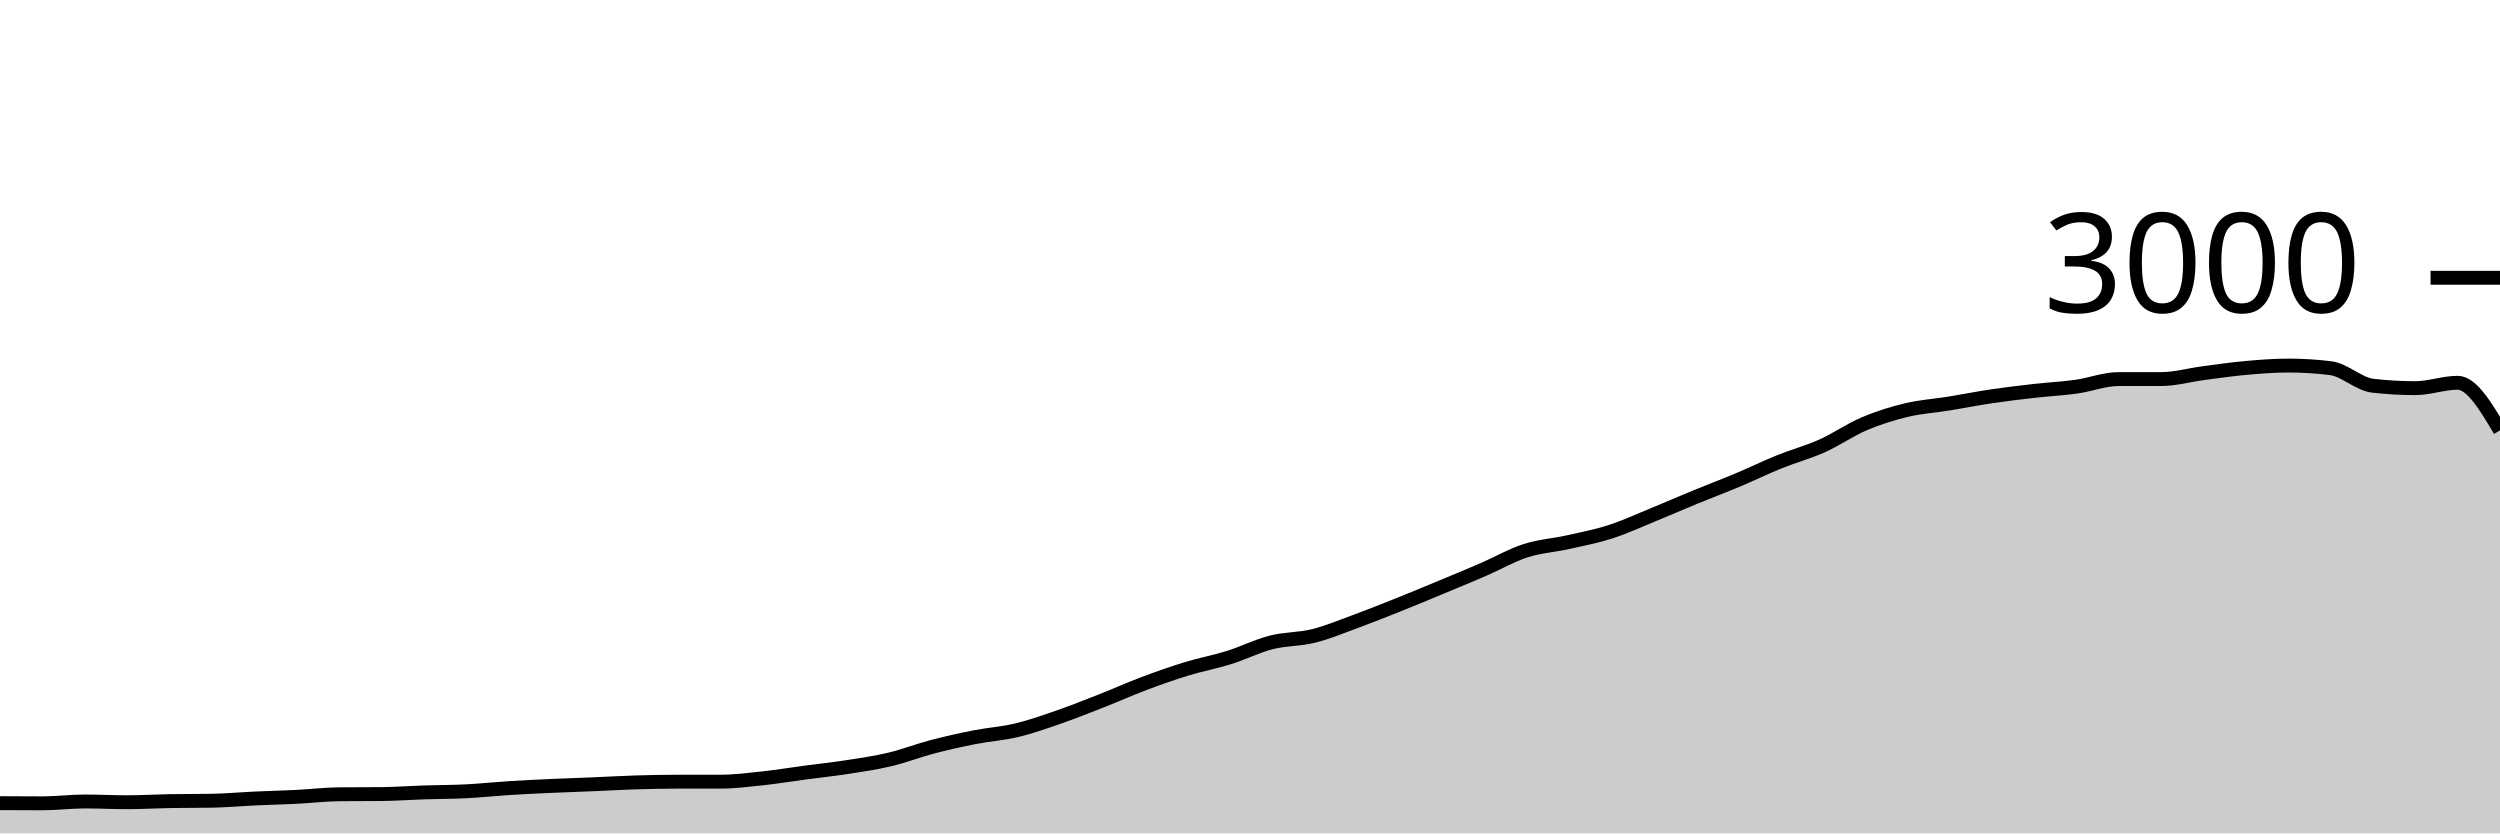
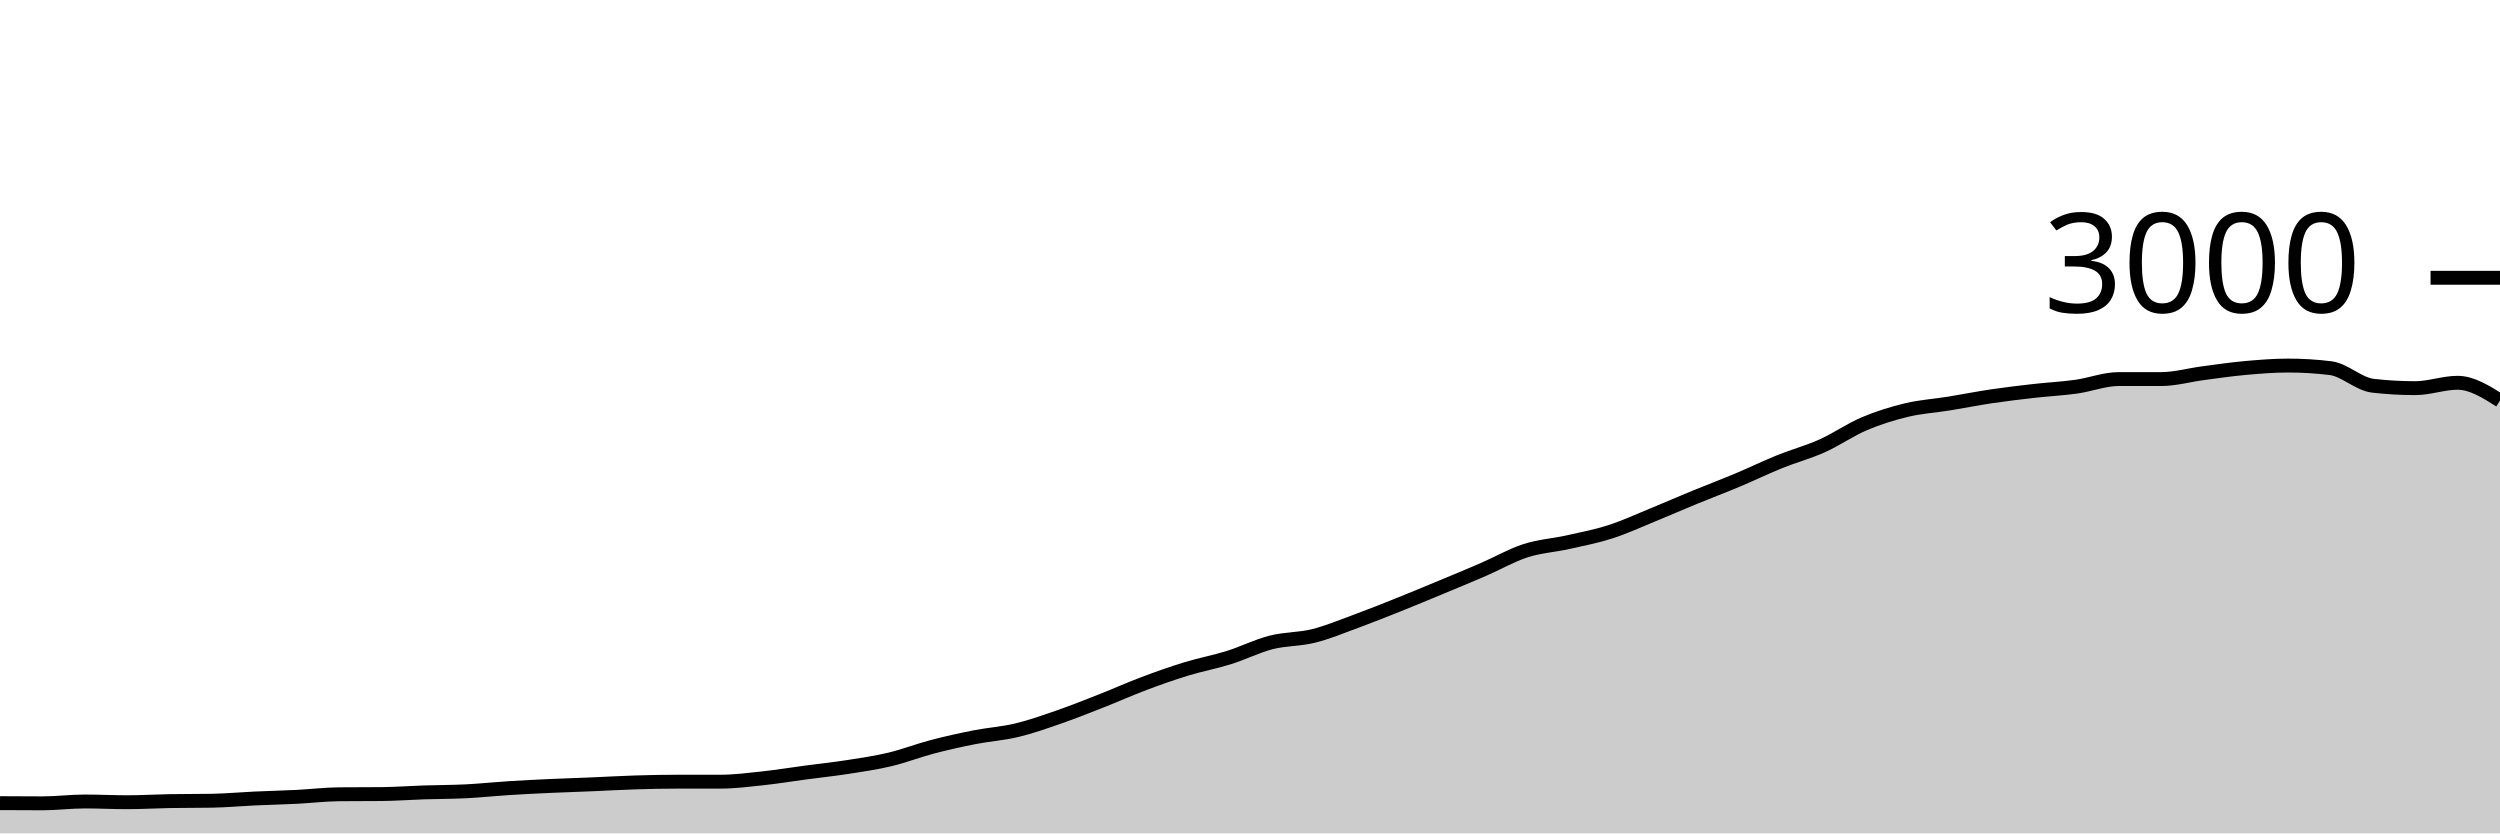
<svg xmlns="http://www.w3.org/2000/svg" viewBox="0 0 180 60">
  <g transform="translate(0,20)">
-     <path class="area" fill="rgba(0, 0, 0, 0.2)" d="M0,37.827C1.017,37.833,2.034,37.84,3.051,37.84C4.068,37.84,5.085,37.707,6.102,37.707C7.119,37.707,8.136,37.76,9.153,37.76C10.169,37.76,11.186,37.698,12.203,37.68C13.22,37.662,14.237,37.671,15.254,37.653C16.271,37.636,17.288,37.54,18.305,37.493C19.322,37.447,20.339,37.424,21.356,37.373C22.373,37.322,23.39,37.196,24.407,37.187C25.424,37.178,26.441,37.182,27.458,37.173C28.475,37.164,29.492,37.087,30.508,37.053C31.525,37.02,32.542,37.024,33.559,36.973C34.576,36.922,35.593,36.811,36.61,36.747C37.627,36.682,38.644,36.633,39.661,36.587C40.678,36.54,41.695,36.509,42.712,36.467C43.729,36.424,44.746,36.364,45.763,36.333C46.78,36.302,47.797,36.28,48.814,36.28C49.831,36.28,50.847,36.28,51.864,36.28C52.881,36.28,53.898,36.149,54.915,36.04C55.932,35.931,56.949,35.762,57.966,35.627C58.983,35.491,60,35.384,61.017,35.227C62.034,35.069,63.051,34.922,64.068,34.68C65.085,34.438,66.102,34.04,67.119,33.773C68.136,33.507,69.153,33.28,70.169,33.08C71.186,32.88,72.203,32.818,73.22,32.573C74.237,32.329,75.254,31.967,76.271,31.613C77.288,31.26,78.305,30.853,79.322,30.453C80.339,30.053,81.356,29.596,82.373,29.213C83.39,28.831,84.407,28.471,85.424,28.16C86.441,27.849,87.458,27.664,88.475,27.347C89.492,27.029,90.508,26.513,91.525,26.253C92.542,25.993,93.559,26.04,94.576,25.787C95.593,25.533,96.61,25.107,97.627,24.733C98.644,24.36,99.661,23.953,100.678,23.547C101.695,23.14,102.712,22.716,103.729,22.293C104.746,21.871,105.763,21.453,106.78,21.013C107.797,20.573,108.814,19.982,109.831,19.653C110.847,19.324,111.864,19.267,112.881,19.04C113.898,18.813,114.915,18.62,115.932,18.293C116.949,17.967,117.966,17.496,118.983,17.08C120,16.664,121.017,16.218,122.034,15.8C123.051,15.382,124.068,15,125.085,14.573C126.102,14.147,127.119,13.651,128.136,13.24C129.153,12.829,130.169,12.562,131.186,12.107C132.203,11.651,133.22,10.938,134.237,10.507C135.254,10.076,136.271,9.762,137.288,9.52C138.305,9.278,139.322,9.218,140.339,9.053C141.356,8.889,142.373,8.684,143.39,8.533C144.407,8.382,145.424,8.262,146.441,8.147C147.458,8.031,148.475,7.982,149.492,7.84C150.508,7.698,151.525,7.293,152.542,7.293C153.559,7.293,154.576,7.293,155.593,7.293C156.61,7.293,157.627,7,158.644,6.867C159.661,6.733,160.678,6.584,161.695,6.493C162.712,6.402,163.729,6.32,164.746,6.32C165.763,6.32,166.78,6.382,167.797,6.507C168.814,6.631,169.831,7.658,170.847,7.773C171.864,7.889,172.881,7.947,173.898,7.947C174.915,7.947,175.932,7.56,176.949,7.56C177.966,7.56,178.983,9.273,180,10.987L180,40C178.983,40,177.966,40,176.949,40C175.932,40,174.915,40,173.898,40C172.881,40,171.864,40,170.847,40C169.831,40,168.814,40,167.797,40C166.78,40,165.763,40,164.746,40C163.729,40,162.712,40,161.695,40C160.678,40,159.661,40,158.644,40C157.627,40,156.61,40,155.593,40C154.576,40,153.559,40,152.542,40C151.525,40,150.508,40,149.492,40C148.475,40,147.458,40,146.441,40C145.424,40,144.407,40,143.39,40C142.373,40,141.356,40,140.339,40C139.322,40,138.305,40,137.288,40C136.271,40,135.254,40,134.237,40C133.22,40,132.203,40,131.186,40C130.169,40,129.153,40,128.136,40C127.119,40,126.102,40,125.085,40C124.068,40,123.051,40,122.034,40C121.017,40,120,40,118.983,40C117.966,40,116.949,40,115.932,40C114.915,40,113.898,40,112.881,40C111.864,40,110.847,40,109.831,40C108.814,40,107.797,40,106.78,40C105.763,40,104.746,40,103.729,40C102.712,40,101.695,40,100.678,40C99.661,40,98.644,40,97.627,40C96.61,40,95.593,40,94.576,40C93.559,40,92.542,40,91.525,40C90.508,40,89.492,40,88.475,40C87.458,40,86.441,40,85.424,40C84.407,40,83.39,40,82.373,40C81.356,40,80.339,40,79.322,40C78.305,40,77.288,40,76.271,40C75.254,40,74.237,40,73.22,40C72.203,40,71.186,40,70.169,40C69.153,40,68.136,40,67.119,40C66.102,40,65.085,40,64.068,40C63.051,40,62.034,40,61.017,40C60,40,58.983,40,57.966,40C56.949,40,55.932,40,54.915,40C53.898,40,52.881,40,51.864,40C50.847,40,49.831,40,48.814,40C47.797,40,46.78,40,45.763,40C44.746,40,43.729,40,42.712,40C41.695,40,40.678,40,39.661,40C38.644,40,37.627,40,36.61,40C35.593,40,34.576,40,33.559,40C32.542,40,31.525,40,30.508,40C29.492,40,28.475,40,27.458,40C26.441,40,25.424,40,24.407,40C23.39,40,22.373,40,21.356,40C20.339,40,19.322,40,18.305,40C17.288,40,16.271,40,15.254,40C14.237,40,13.22,40,12.203,40C11.186,40,10.169,40,9.153,40C8.136,40,7.119,40,6.102,40C5.085,40,4.068,40,3.051,40C2.034,40,1.017,40,0,40Z" />
-     <path class="line" stroke="black" fill="none" d="M0,37.827C1.017,37.833,2.034,37.84,3.051,37.84C4.068,37.84,5.085,37.707,6.102,37.707C7.119,37.707,8.136,37.76,9.153,37.76C10.169,37.76,11.186,37.698,12.203,37.68C13.22,37.662,14.237,37.671,15.254,37.653C16.271,37.636,17.288,37.54,18.305,37.493C19.322,37.447,20.339,37.424,21.356,37.373C22.373,37.322,23.39,37.196,24.407,37.187C25.424,37.178,26.441,37.182,27.458,37.173C28.475,37.164,29.492,37.087,30.508,37.053C31.525,37.02,32.542,37.024,33.559,36.973C34.576,36.922,35.593,36.811,36.61,36.747C37.627,36.682,38.644,36.633,39.661,36.587C40.678,36.54,41.695,36.509,42.712,36.467C43.729,36.424,44.746,36.364,45.763,36.333C46.78,36.302,47.797,36.28,48.814,36.28C49.831,36.28,50.847,36.28,51.864,36.28C52.881,36.28,53.898,36.149,54.915,36.04C55.932,35.931,56.949,35.762,57.966,35.627C58.983,35.491,60,35.384,61.017,35.227C62.034,35.069,63.051,34.922,64.068,34.68C65.085,34.438,66.102,34.04,67.119,33.773C68.136,33.507,69.153,33.28,70.169,33.08C71.186,32.88,72.203,32.818,73.22,32.573C74.237,32.329,75.254,31.967,76.271,31.613C77.288,31.26,78.305,30.853,79.322,30.453C80.339,30.053,81.356,29.596,82.373,29.213C83.39,28.831,84.407,28.471,85.424,28.16C86.441,27.849,87.458,27.664,88.475,27.347C89.492,27.029,90.508,26.513,91.525,26.253C92.542,25.993,93.559,26.04,94.576,25.787C95.593,25.533,96.61,25.107,97.627,24.733C98.644,24.36,99.661,23.953,100.678,23.547C101.695,23.14,102.712,22.716,103.729,22.293C104.746,21.871,105.763,21.453,106.78,21.013C107.797,20.573,108.814,19.982,109.831,19.653C110.847,19.324,111.864,19.267,112.881,19.04C113.898,18.813,114.915,18.62,115.932,18.293C116.949,17.967,117.966,17.496,118.983,17.08C120,16.664,121.017,16.218,122.034,15.8C123.051,15.382,124.068,15,125.085,14.573C126.102,14.147,127.119,13.651,128.136,13.24C129.153,12.829,130.169,12.562,131.186,12.107C132.203,11.651,133.22,10.938,134.237,10.507C135.254,10.076,136.271,9.762,137.288,9.52C138.305,9.278,139.322,9.218,140.339,9.053C141.356,8.889,142.373,8.684,143.39,8.533C144.407,8.382,145.424,8.262,146.441,8.147C147.458,8.031,148.475,7.982,149.492,7.84C150.508,7.698,151.525,7.293,152.542,7.293C153.559,7.293,154.576,7.293,155.593,7.293C156.61,7.293,157.627,7,158.644,6.867C159.661,6.733,160.678,6.584,161.695,6.493C162.712,6.402,163.729,6.32,164.746,6.32C165.763,6.32,166.78,6.382,167.797,6.507C168.814,6.631,169.831,7.658,170.847,7.773C171.864,7.889,172.881,7.947,173.898,7.947C174.915,7.947,175.932,7.56,176.949,7.56C177.966,7.56,178.983,9.273,180,10.987" />
+     <path class="area" fill="rgba(0, 0, 0, 0.2)" d="M0,37.827C1.017,37.833,2.034,37.84,3.051,37.84C4.068,37.84,5.085,37.707,6.102,37.707C7.119,37.707,8.136,37.76,9.153,37.76C10.169,37.76,11.186,37.698,12.203,37.68C13.22,37.662,14.237,37.671,15.254,37.653C16.271,37.636,17.288,37.54,18.305,37.493C19.322,37.447,20.339,37.424,21.356,37.373C22.373,37.322,23.39,37.196,24.407,37.187C25.424,37.178,26.441,37.182,27.458,37.173C28.475,37.164,29.492,37.087,30.508,37.053C31.525,37.02,32.542,37.024,33.559,36.973C34.576,36.922,35.593,36.811,36.61,36.747C37.627,36.682,38.644,36.633,39.661,36.587C40.678,36.54,41.695,36.509,42.712,36.467C43.729,36.424,44.746,36.364,45.763,36.333C46.78,36.302,47.797,36.28,48.814,36.28C49.831,36.28,50.847,36.28,51.864,36.28C52.881,36.28,53.898,36.149,54.915,36.04C55.932,35.931,56.949,35.762,57.966,35.627C58.983,35.491,60,35.384,61.017,35.227C62.034,35.069,63.051,34.922,64.068,34.68C65.085,34.438,66.102,34.04,67.119,33.773C68.136,33.507,69.153,33.28,70.169,33.08C71.186,32.88,72.203,32.818,73.22,32.573C74.237,32.329,75.254,31.967,76.271,31.613C77.288,31.26,78.305,30.853,79.322,30.453C80.339,30.053,81.356,29.596,82.373,29.213C83.39,28.831,84.407,28.471,85.424,28.16C86.441,27.849,87.458,27.664,88.475,27.347C89.492,27.029,90.508,26.513,91.525,26.253C92.542,25.993,93.559,26.04,94.576,25.787C95.593,25.533,96.61,25.107,97.627,24.733C98.644,24.36,99.661,23.953,100.678,23.547C101.695,23.14,102.712,22.716,103.729,22.293C104.746,21.871,105.763,21.453,106.78,21.013C107.797,20.573,108.814,19.982,109.831,19.653C110.847,19.324,111.864,19.267,112.881,19.04C113.898,18.813,114.915,18.62,115.932,18.293C116.949,17.967,117.966,17.496,118.983,17.08C120,16.664,121.017,16.218,122.034,15.8C123.051,15.382,124.068,15,125.085,14.573C126.102,14.147,127.119,13.651,128.136,13.24C129.153,12.829,130.169,12.562,131.186,12.107C132.203,11.651,133.22,10.938,134.237,10.507C135.254,10.076,136.271,9.762,137.288,9.52C138.305,9.278,139.322,9.218,140.339,9.053C141.356,8.889,142.373,8.684,143.39,8.533C144.407,8.382,145.424,8.262,146.441,8.147C147.458,8.031,148.475,7.982,149.492,7.84C150.508,7.698,151.525,7.293,152.542,7.293C153.559,7.293,154.576,7.293,155.593,7.293C156.61,7.293,157.627,7,158.644,6.867C159.661,6.733,160.678,6.584,161.695,6.493C162.712,6.402,163.729,6.32,164.746,6.32C165.763,6.32,166.78,6.382,167.797,6.507C168.814,6.631,169.831,7.658,170.847,7.773C171.864,7.889,172.881,7.947,173.898,7.947C174.915,7.947,175.932,7.56,176.949,7.56C177.966,7.56,178.983,8.2,180,8.84L180,40C178.983,40,177.966,40,176.949,40C175.932,40,174.915,40,173.898,40C172.881,40,171.864,40,170.847,40C169.831,40,168.814,40,167.797,40C166.78,40,165.763,40,164.746,40C163.729,40,162.712,40,161.695,40C160.678,40,159.661,40,158.644,40C157.627,40,156.61,40,155.593,40C154.576,40,153.559,40,152.542,40C151.525,40,150.508,40,149.492,40C148.475,40,147.458,40,146.441,40C145.424,40,144.407,40,143.39,40C142.373,40,141.356,40,140.339,40C139.322,40,138.305,40,137.288,40C136.271,40,135.254,40,134.237,40C133.22,40,132.203,40,131.186,40C130.169,40,129.153,40,128.136,40C127.119,40,126.102,40,125.085,40C124.068,40,123.051,40,122.034,40C121.017,40,120,40,118.983,40C117.966,40,116.949,40,115.932,40C114.915,40,113.898,40,112.881,40C111.864,40,110.847,40,109.831,40C108.814,40,107.797,40,106.78,40C105.763,40,104.746,40,103.729,40C102.712,40,101.695,40,100.678,40C99.661,40,98.644,40,97.627,40C96.61,40,95.593,40,94.576,40C93.559,40,92.542,40,91.525,40C90.508,40,89.492,40,88.475,40C87.458,40,86.441,40,85.424,40C84.407,40,83.39,40,82.373,40C81.356,40,80.339,40,79.322,40C78.305,40,77.288,40,76.271,40C75.254,40,74.237,40,73.22,40C72.203,40,71.186,40,70.169,40C69.153,40,68.136,40,67.119,40C66.102,40,65.085,40,64.068,40C63.051,40,62.034,40,61.017,40C60,40,58.983,40,57.966,40C56.949,40,55.932,40,54.915,40C53.898,40,52.881,40,51.864,40C50.847,40,49.831,40,48.814,40C47.797,40,46.78,40,45.763,40C44.746,40,43.729,40,42.712,40C41.695,40,40.678,40,39.661,40C38.644,40,37.627,40,36.61,40C35.593,40,34.576,40,33.559,40C32.542,40,31.525,40,30.508,40C29.492,40,28.475,40,27.458,40C26.441,40,25.424,40,24.407,40C23.39,40,22.373,40,21.356,40C20.339,40,19.322,40,18.305,40C17.288,40,16.271,40,15.254,40C14.237,40,13.22,40,12.203,40C11.186,40,10.169,40,9.153,40C8.136,40,7.119,40,6.102,40C5.085,40,4.068,40,3.051,40C2.034,40,1.017,40,0,40Z" />
+     <path class="line" stroke="black" fill="none" d="M0,37.827C1.017,37.833,2.034,37.84,3.051,37.84C4.068,37.84,5.085,37.707,6.102,37.707C7.119,37.707,8.136,37.76,9.153,37.76C10.169,37.76,11.186,37.698,12.203,37.68C13.22,37.662,14.237,37.671,15.254,37.653C16.271,37.636,17.288,37.54,18.305,37.493C19.322,37.447,20.339,37.424,21.356,37.373C22.373,37.322,23.39,37.196,24.407,37.187C25.424,37.178,26.441,37.182,27.458,37.173C28.475,37.164,29.492,37.087,30.508,37.053C31.525,37.02,32.542,37.024,33.559,36.973C34.576,36.922,35.593,36.811,36.61,36.747C37.627,36.682,38.644,36.633,39.661,36.587C40.678,36.54,41.695,36.509,42.712,36.467C43.729,36.424,44.746,36.364,45.763,36.333C46.78,36.302,47.797,36.28,48.814,36.28C49.831,36.28,50.847,36.28,51.864,36.28C52.881,36.28,53.898,36.149,54.915,36.04C55.932,35.931,56.949,35.762,57.966,35.627C58.983,35.491,60,35.384,61.017,35.227C62.034,35.069,63.051,34.922,64.068,34.68C65.085,34.438,66.102,34.04,67.119,33.773C68.136,33.507,69.153,33.28,70.169,33.08C71.186,32.88,72.203,32.818,73.22,32.573C74.237,32.329,75.254,31.967,76.271,31.613C77.288,31.26,78.305,30.853,79.322,30.453C80.339,30.053,81.356,29.596,82.373,29.213C83.39,28.831,84.407,28.471,85.424,28.16C86.441,27.849,87.458,27.664,88.475,27.347C89.492,27.029,90.508,26.513,91.525,26.253C92.542,25.993,93.559,26.04,94.576,25.787C95.593,25.533,96.61,25.107,97.627,24.733C98.644,24.36,99.661,23.953,100.678,23.547C101.695,23.14,102.712,22.716,103.729,22.293C104.746,21.871,105.763,21.453,106.78,21.013C107.797,20.573,108.814,19.982,109.831,19.653C110.847,19.324,111.864,19.267,112.881,19.04C113.898,18.813,114.915,18.62,115.932,18.293C116.949,17.967,117.966,17.496,118.983,17.08C120,16.664,121.017,16.218,122.034,15.8C123.051,15.382,124.068,15,125.085,14.573C126.102,14.147,127.119,13.651,128.136,13.24C129.153,12.829,130.169,12.562,131.186,12.107C132.203,11.651,133.22,10.938,134.237,10.507C135.254,10.076,136.271,9.762,137.288,9.52C138.305,9.278,139.322,9.218,140.339,9.053C141.356,8.889,142.373,8.684,143.39,8.533C144.407,8.382,145.424,8.262,146.441,8.147C147.458,8.031,148.475,7.982,149.492,7.84C150.508,7.698,151.525,7.293,152.542,7.293C153.559,7.293,154.576,7.293,155.593,7.293C156.61,7.293,157.627,7,158.644,6.867C159.661,6.733,160.678,6.584,161.695,6.493C162.712,6.402,163.729,6.32,164.746,6.32C165.763,6.32,166.78,6.382,167.797,6.507C168.814,6.631,169.831,7.658,170.847,7.773C171.864,7.889,172.881,7.947,173.898,7.947C174.915,7.947,175.932,7.56,176.949,7.56C177.966,7.56,178.983,8.2,180,8.84" />
    <path class="axis-ceiling" stroke-width="1" stroke="black" fill="none" d="M175,0L180,0" />
    <text class="axis-ceiling-label" font-family="sans-serif" text-anchor="end" font-size="10px" x="170" y="2.5">3000</text>
  </g>
</svg>
